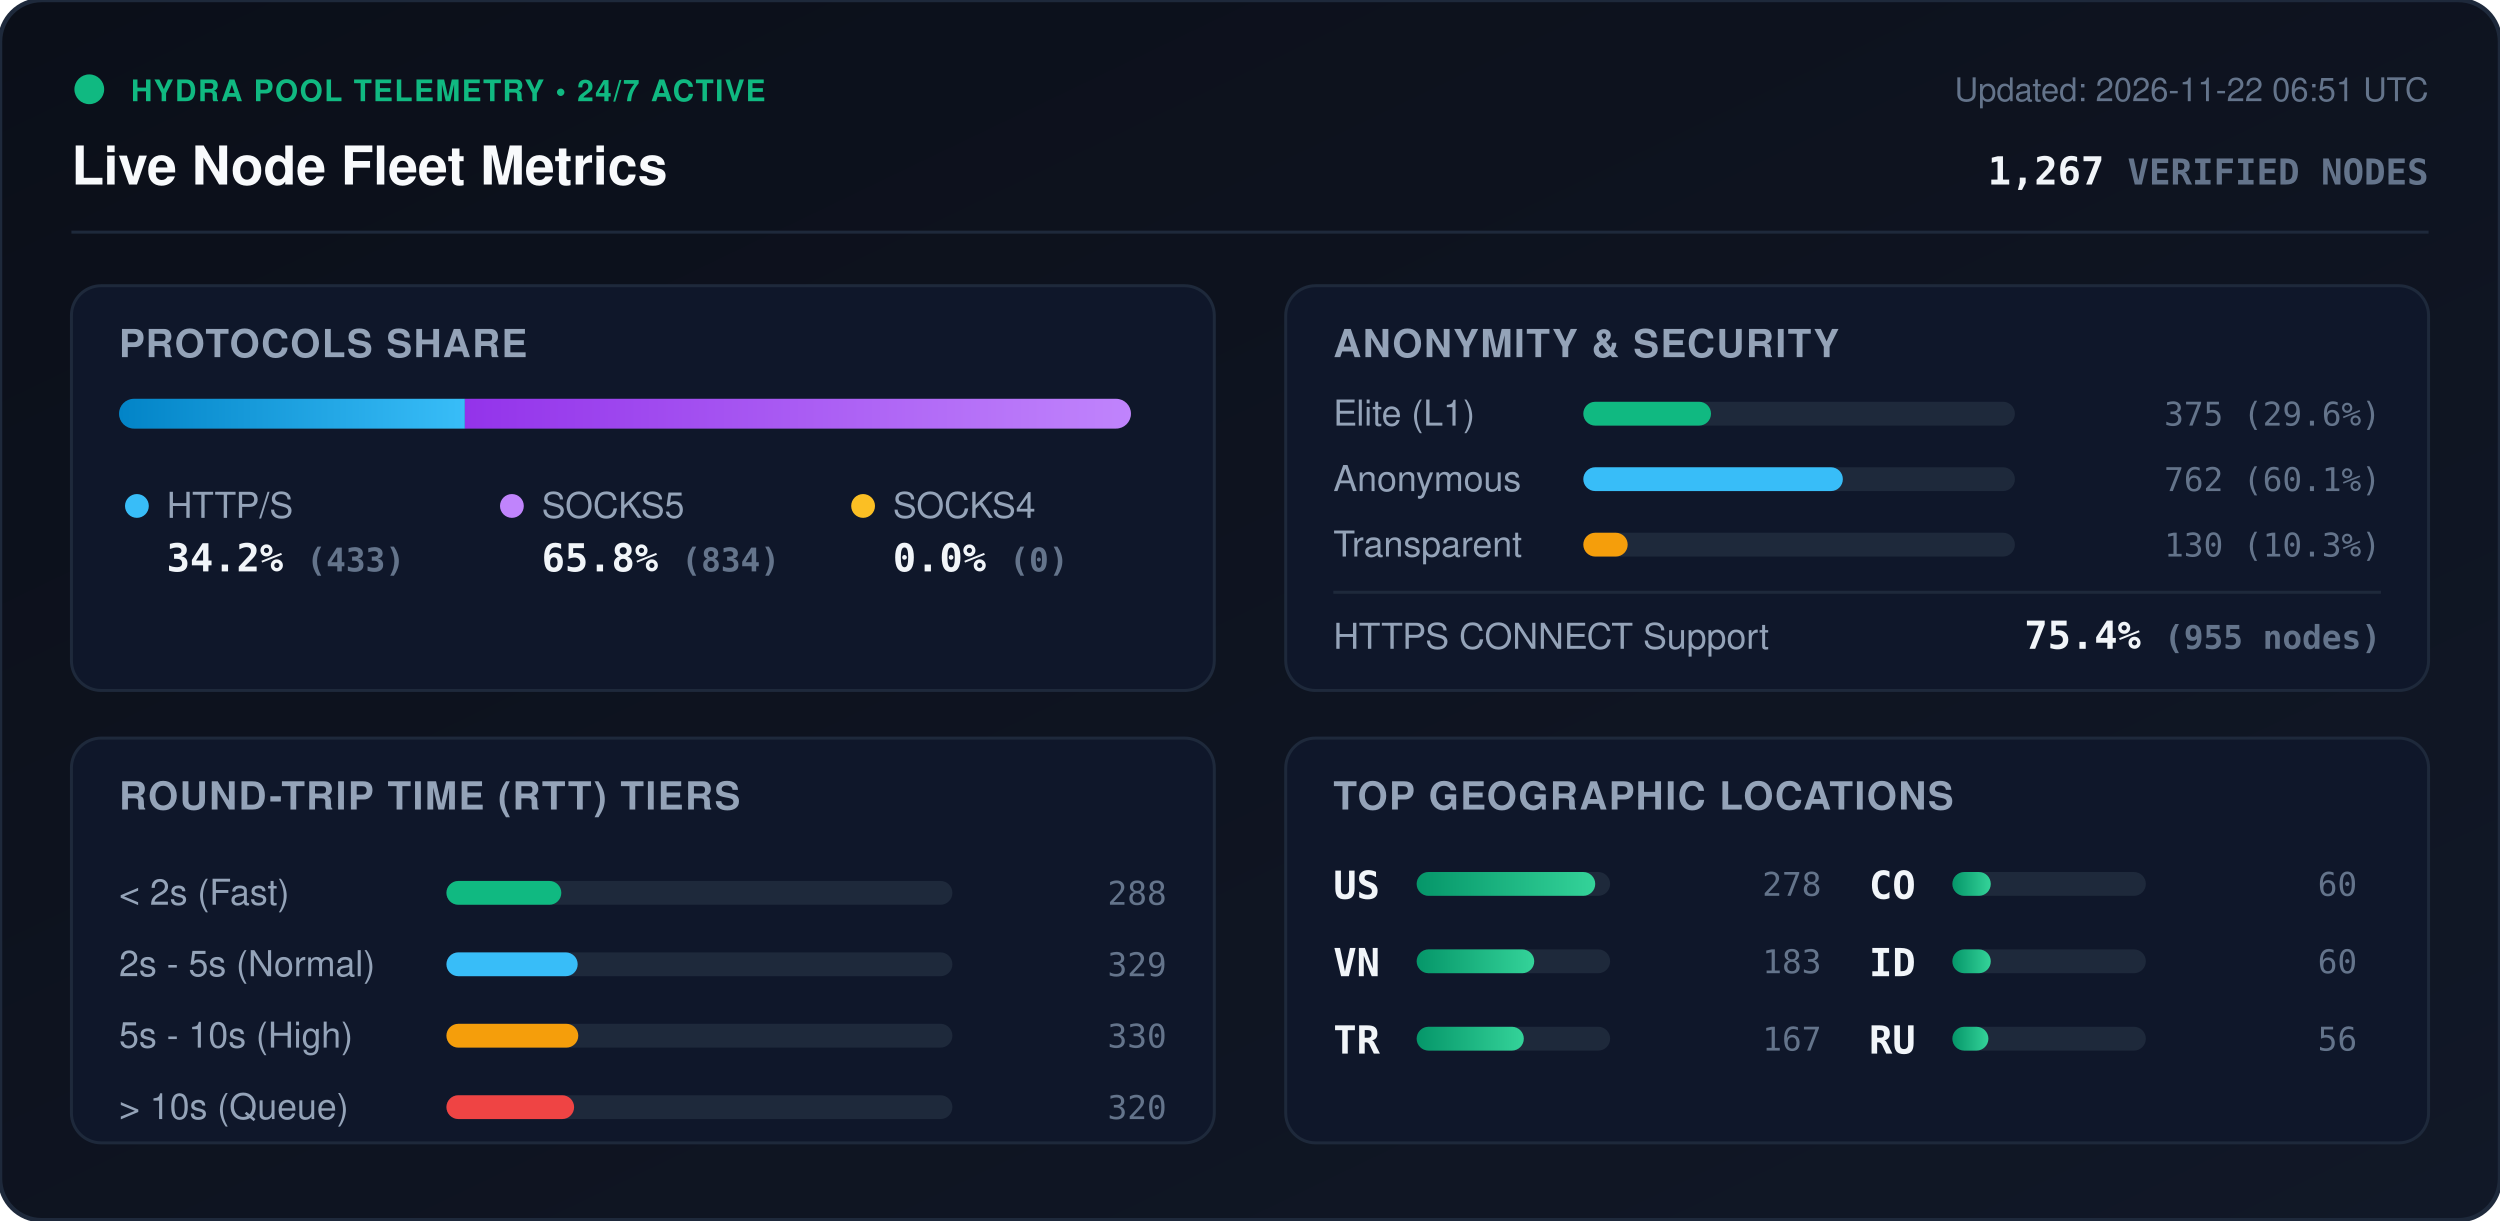
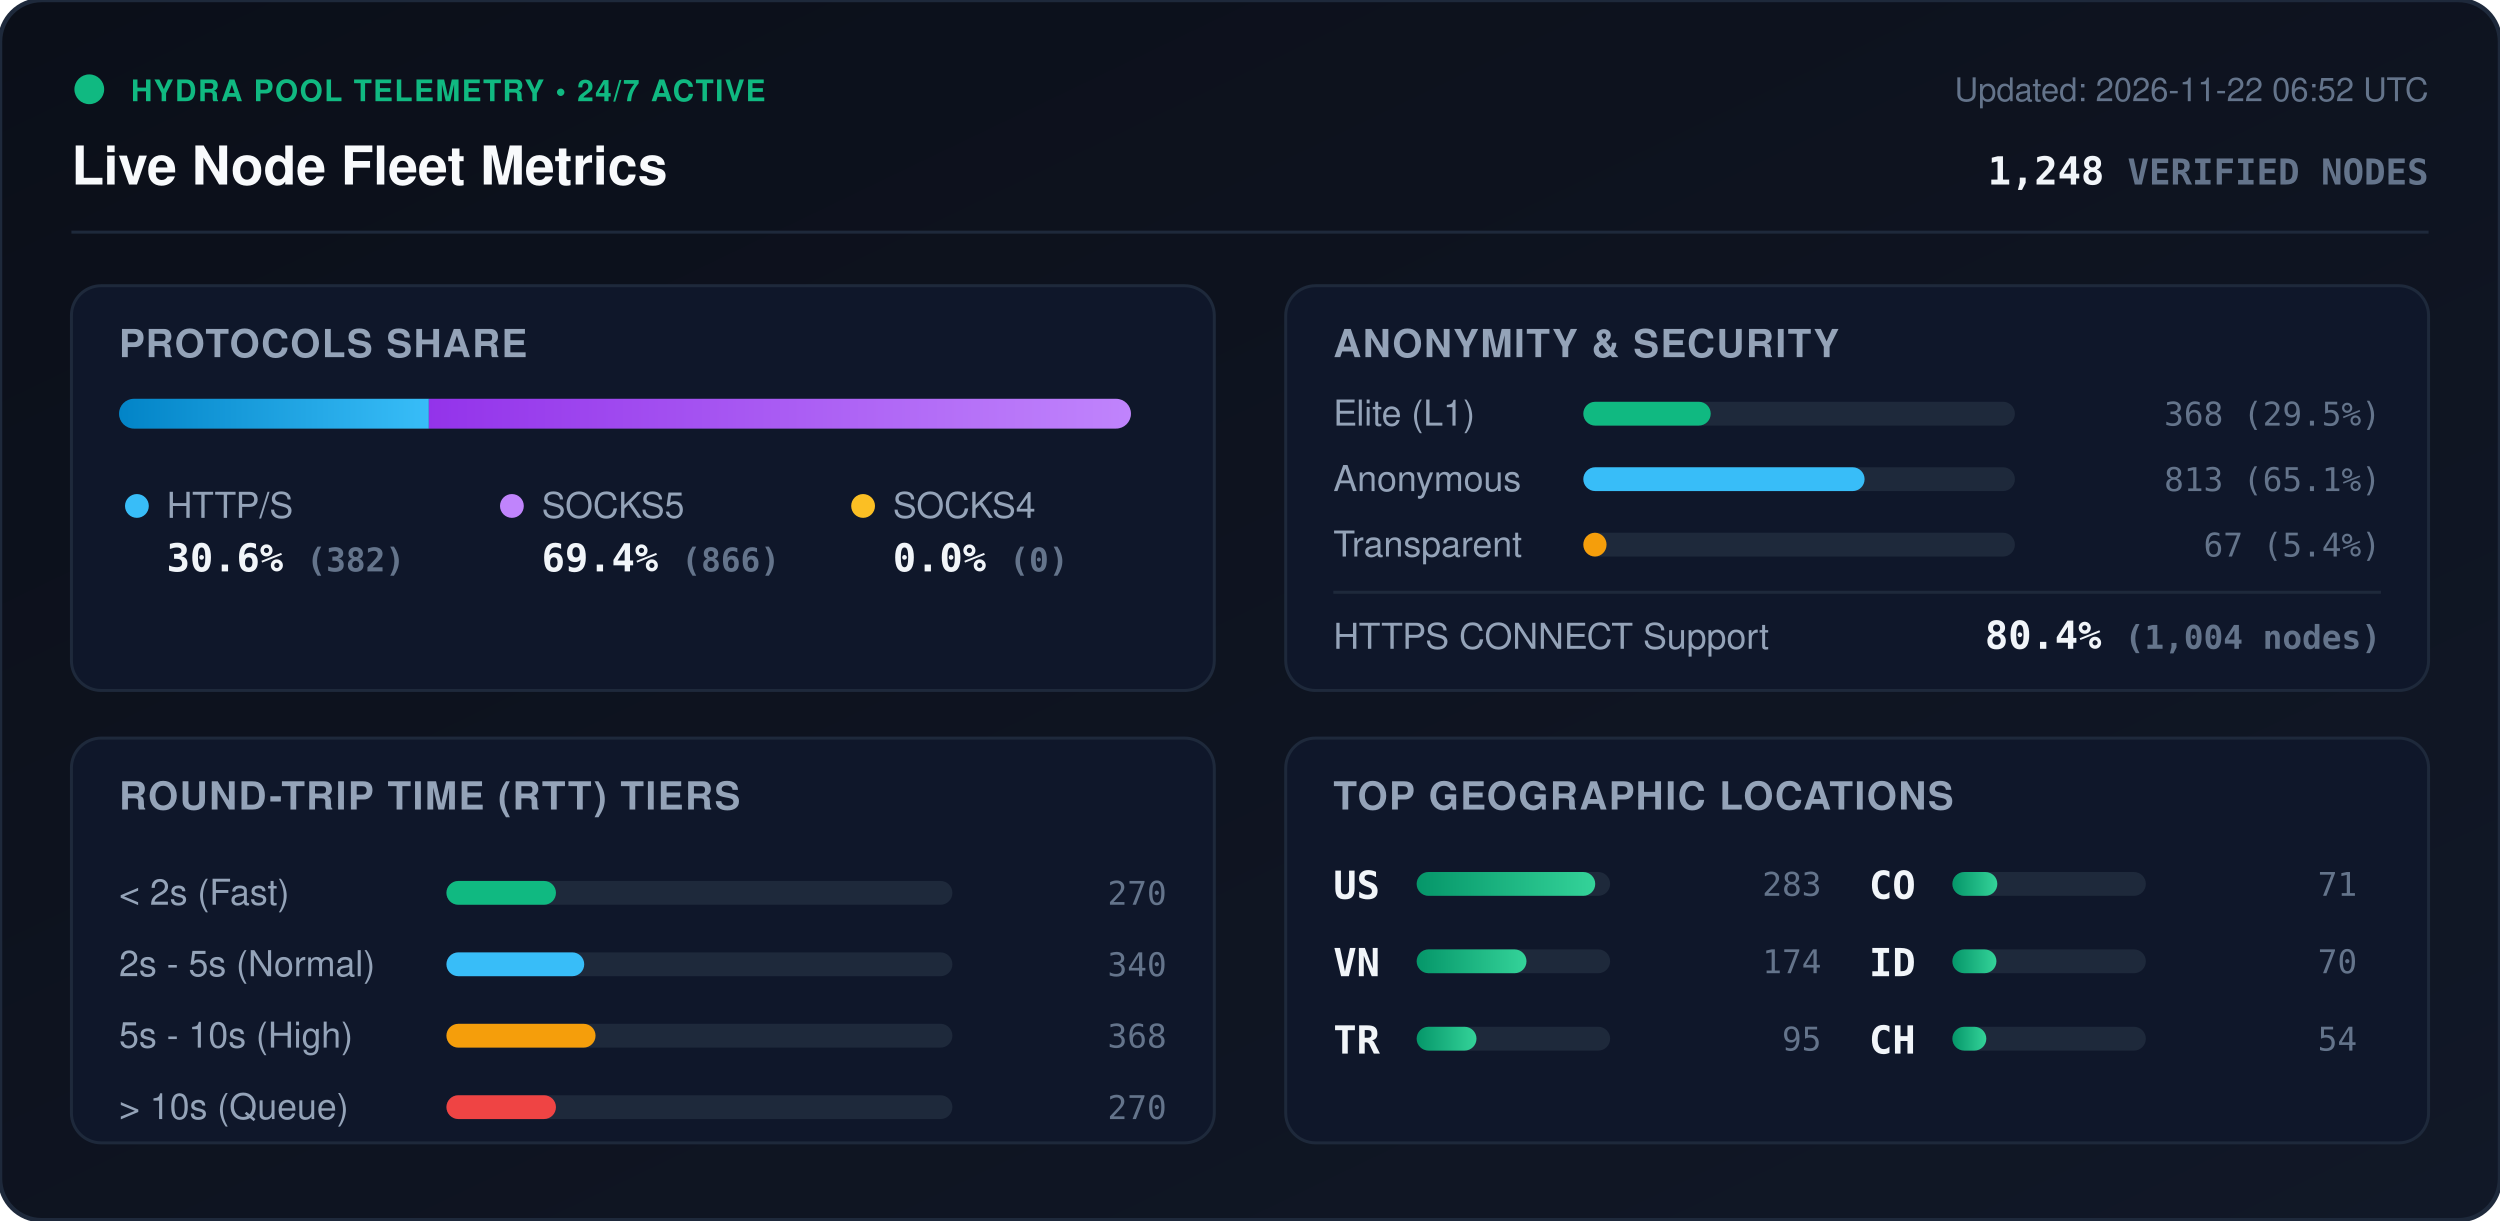
<svg xmlns="http://www.w3.org/2000/svg" viewBox="0 0 840 410" width="840" height="410" style="max-width: 100%; height: auto;">
  <defs>
    <linearGradient id="bg" x1="0%" y1="0%" x2="100%" y2="100%">
      <stop offset="0%" stop-color="#0b0f19" />
      <stop offset="100%" stop-color="#111827" />
    </linearGradient>
    <linearGradient id="bar-http" x1="0%" y1="0%" x2="100%" y2="0%">
      <stop offset="0%" stop-color="#0284c7" />
      <stop offset="100%" stop-color="#38bdf8" />
    </linearGradient>
    <linearGradient id="bar-socks5" x1="0%" y1="0%" x2="100%" y2="0%">
      <stop offset="0%" stop-color="#9333ea" />
      <stop offset="100%" stop-color="#c084fc" />
    </linearGradient>
    <linearGradient id="bar-socks4" x1="0%" y1="0%" x2="100%" y2="0%">
      <stop offset="0%" stop-color="#d97706" />
      <stop offset="100%" stop-color="#fbbf24" />
    </linearGradient>
    <linearGradient id="bar-green" x1="0%" y1="0%" x2="100%" y2="0%">
      <stop offset="0%" stop-color="#059669" />
      <stop offset="100%" stop-color="#34d399" />
    </linearGradient>
    <clipPath id="prog-track-clip">
      <rect width="340.0" height="10" rx="5" />
    </clipPath>
    <style>
      .title { font: 700 18px -apple-system, BlinkMacSystemFont, 'Segoe UI', Helvetica, Arial, sans-serif; fill: #f8fafc; }
      .sub { font: 500 11px -apple-system, BlinkMacSystemFont, 'Segoe UI', Helvetica, Arial, sans-serif; fill: #64748b; }
      .section-hdr { font: 600 13px -apple-system, BlinkMacSystemFont, 'Segoe UI', Helvetica, Arial, sans-serif; fill: #94a3b8; letter-spacing: 0.5px; }
      .metric-val { font: 700 13px -apple-system, BlinkMacSystemFont, 'Segoe UI', Helvetica, Arial, sans-serif; fill: #f1f5f9; }
      .metric-lbl { font: 500 12px -apple-system, BlinkMacSystemFont, 'Segoe UI', Helvetica, Arial, sans-serif; fill: #94a3b8; }
      .badge-txt { font: 700 10px -apple-system, BlinkMacSystemFont, 'Segoe UI', Helvetica, Arial, sans-serif; fill: #10b981; letter-spacing: 0.5px; }
      .mono { font-family: ui-monospace, SFMono-Regular, Menlo, Monaco, Consolas, monospace; }
      .pulse { animation: beacon 2s infinite ease-in-out; }
      @keyframes beacon { 0%, 100% { opacity: 1; } 50% { opacity: 0.35; } }
    </style>
  </defs>
  <rect width="840" height="410" rx="14" fill="url(#bg)" stroke="#1e293b" stroke-width="1.5" />
  <g transform="translate(24, 24)">
    <circle cx="6" cy="6" r="5" fill="#10b981" class="pulse" />
    <text x="20" y="10" class="badge-txt">HYDRA POOL TELEMETRY • 24/7 ACTIVE</text>
    <text x="0" y="38" class="title">Live Node Fleet Metrics</text>
-     <text x="792" y="10" text-anchor="end" class="sub">Updated: 2026-11-22 06:51 UTC</text>
-     <text x="792" y="38" text-anchor="end" class="metric-val mono" fill="#38bdf8">1,267 <tspan font-size="12" fill="#64748b">VERIFIED NODES</tspan>
+     <text x="792" y="10" text-anchor="end" class="sub">Updated: 2026-11-22 06:52 UTC</text>
+     <text x="792" y="38" text-anchor="end" class="metric-val mono" fill="#38bdf8">1,248 <tspan font-size="12" fill="#64748b">VERIFIED NODES</tspan>
    </text>
  </g>
  <line x1="24" y1="78" x2="816" y2="78" stroke="#1e293b" stroke-width="1" />
  <g transform="translate(24, 96)">
    <rect width="384" height="136" rx="10" fill="#0f172a" stroke="#1e293b" />
    <text x="16" y="24" class="section-hdr">PROTOCOLS SHARE</text>
    <g transform="translate(16, 38)">
      <rect width="340.0" height="10" rx="5" fill="#1e293b" />
      <g clip-path="url(#prog-track-clip)">
-         <rect x="0" width="116.2" height="10" fill="url(#bar-http)" />
-         <rect x="116.2" width="223.8" height="10" fill="url(#bar-socks5)" />
+         <rect x="0" width="104.1" height="10" fill="url(#bar-http)" />
+         <rect x="104.1" width="235.9" height="10" fill="url(#bar-socks5)" />
        <rect x="340.0" width="0.0" height="10" fill="url(#bar-socks4)" />
      </g>
    </g>
    <g transform="translate(16, 68)">
      <circle cx="6" cy="6" r="4" fill="#38bdf8" />
      <text x="16" y="10" class="metric-lbl">HTTP/S</text>
-       <text x="16" y="28" class="metric-val mono">34.2% <tspan font-size="11" fill="#64748b">(433)</tspan>
+       <text x="16" y="28" class="metric-val mono">30.6% <tspan font-size="11" fill="#64748b">(382)</tspan>
      </text>
      <circle cx="132" cy="6" r="4" fill="#c084fc" />
      <text x="142" y="10" class="metric-lbl">SOCKS5</text>
-       <text x="142" y="28" class="metric-val mono">65.8% <tspan font-size="11" fill="#64748b">(834)</tspan>
+       <text x="142" y="28" class="metric-val mono">69.4% <tspan font-size="11" fill="#64748b">(866)</tspan>
      </text>
      <circle cx="250" cy="6" r="4" fill="#fbbf24" />
      <text x="260" y="10" class="metric-lbl">SOCKS4</text>
      <text x="260" y="28" class="metric-val mono">0.0% <tspan font-size="11" fill="#64748b">(0)</tspan>
      </text>
    </g>
  </g>
  <g transform="translate(432, 96)">
    <rect width="384" height="136" rx="10" fill="#0f172a" stroke="#1e293b" />
    <text x="16" y="24" class="section-hdr">ANONYMITY &amp; SECURITY</text>
    <text x="16" y="47" class="metric-lbl">Elite (L1)</text>
    <rect x="100" y="39" width="145.0" height="8" rx="4" fill="#1e293b" />
-     <rect x="100" y="39" width="42.9" height="8" rx="4" fill="#10b981" />
-     <text x="368" y="47" text-anchor="end" class="mono sub" fill="#e2e8f0">375 (29.6%)</text>
+     <rect x="100" y="39" width="42.8" height="8" rx="4" fill="#10b981" />
+     <text x="368" y="47" text-anchor="end" class="mono sub" fill="#e2e8f0">368 (29.5%)</text>
    <text x="16" y="69" class="metric-lbl">Anonymous</text>
    <rect x="100" y="61" width="145.0" height="8" rx="4" fill="#1e293b" />
-     <rect x="100" y="61" width="87.2" height="8" rx="4" fill="#38bdf8" />
-     <text x="368" y="69" text-anchor="end" class="mono sub" fill="#e2e8f0">762 (60.1%)</text>
+     <rect x="100" y="61" width="94.5" height="8" rx="4" fill="#38bdf8" />
+     <text x="368" y="69" text-anchor="end" class="mono sub" fill="#e2e8f0">813 (65.1%)</text>
    <text x="16" y="91" class="metric-lbl">Transparent</text>
    <rect x="100" y="83" width="145.0" height="8" rx="4" fill="#1e293b" />
-     <rect x="100" y="83" width="14.9" height="8" rx="4" fill="#f59e0b" />
-     <text x="368" y="91" text-anchor="end" class="mono sub" fill="#e2e8f0">130 (10.3%)</text>
+     <rect x="100" y="83" width="7.8" height="8" rx="4" fill="#f59e0b" />
+     <text x="368" y="91" text-anchor="end" class="mono sub" fill="#e2e8f0">67 (5.4%)</text>
    <line x1="16" y1="103" x2="368" y2="103" stroke="#1e293b" stroke-width="1" />
    <text x="16" y="122" class="metric-lbl">HTTPS CONNECT Support</text>
-     <text x="368" y="122" text-anchor="end" class="metric-val mono" fill="#34d399">75.4% <tspan font-size="11" fill="#64748b">(955 nodes)</tspan>
+     <text x="368" y="122" text-anchor="end" class="metric-val mono" fill="#34d399">80.4% <tspan font-size="11" fill="#64748b">(1,004 nodes)</tspan>
    </text>
  </g>
  <g transform="translate(24, 248)">
    <rect width="384" height="136" rx="10" fill="#0f172a" stroke="#1e293b" />
    <text x="16" y="24" class="section-hdr">ROUND-TRIP TIME (RTT) TIERS</text>
    <g transform="translate(16, 42)">
      <text x="0" y="14" class="metric-lbl">&lt; 2s (Fast)</text>
      <rect x="110" y="6" width="170" height="8" rx="4" fill="#1e293b" />
-       <rect x="110" y="6" width="38.6" height="8" rx="4" fill="#10b981" />
-       <text x="352" y="14" text-anchor="end" class="mono sub">288</text>
+       <rect x="110" y="6" width="36.8" height="8" rx="4" fill="#10b981" />
+       <text x="352" y="14" text-anchor="end" class="mono sub">270</text>
      <text x="0" y="38" class="metric-lbl">2s - 5s (Normal)</text>
      <rect x="110" y="30" width="170" height="8" rx="4" fill="#1e293b" />
-       <rect x="110" y="30" width="44.1" height="8" rx="4" fill="#38bdf8" />
-       <text x="352" y="38" text-anchor="end" class="mono sub">329</text>
+       <rect x="110" y="30" width="46.3" height="8" rx="4" fill="#38bdf8" />
+       <text x="352" y="38" text-anchor="end" class="mono sub">340</text>
      <text x="0" y="62" class="metric-lbl">5s - 10s (High)</text>
      <rect x="110" y="54" width="170" height="8" rx="4" fill="#1e293b" />
-       <rect x="110" y="54" width="44.3" height="8" rx="4" fill="#f59e0b" />
-       <text x="352" y="62" text-anchor="end" class="mono sub">330</text>
+       <rect x="110" y="54" width="50.1" height="8" rx="4" fill="#f59e0b" />
+       <text x="352" y="62" text-anchor="end" class="mono sub">368</text>
      <text x="0" y="86" class="metric-lbl">&gt; 10s (Queue)</text>
      <rect x="110" y="78" width="170" height="8" rx="4" fill="#1e293b" />
-       <rect x="110" y="78" width="42.9" height="8" rx="4" fill="#ef4444" />
-       <text x="352" y="86" text-anchor="end" class="mono sub">320</text>
+       <rect x="110" y="78" width="36.8" height="8" rx="4" fill="#ef4444" />
+       <text x="352" y="86" text-anchor="end" class="mono sub">270</text>
    </g>
  </g>
  <g transform="translate(432, 248)">
    <rect width="384" height="136" rx="10" fill="#0f172a" stroke="#1e293b" />
    <text x="16" y="24" class="section-hdr">TOP GEOGRAPHIC LOCATIONS</text>
    <g transform="translate(16, 42)">
      <g transform="translate(0, 0)">
        <text x="0" y="12" class="mono metric-val" font-size="12">US</text>
        <rect x="28" y="3" width="65" height="8" rx="4" fill="#1e293b" />
        <rect x="28" y="3" width="60.0" height="8" rx="4" fill="url(#bar-green)" />
-         <text x="164" y="11" text-anchor="end" class="mono sub">278</text>
+         <text x="164" y="11" text-anchor="end" class="mono sub">283</text>
      </g>
      <g transform="translate(0, 26)">
        <text x="0" y="12" class="mono metric-val" font-size="12">VN</text>
        <rect x="28" y="3" width="65" height="8" rx="4" fill="#1e293b" />
-         <rect x="28" y="3" width="39.5" height="8" rx="4" fill="url(#bar-green)" />
-         <text x="164" y="11" text-anchor="end" class="mono sub">183</text>
+         <rect x="28" y="3" width="36.9" height="8" rx="4" fill="url(#bar-green)" />
+         <text x="164" y="11" text-anchor="end" class="mono sub">174</text>
      </g>
      <g transform="translate(0, 52)">
        <text x="0" y="12" class="mono metric-val" font-size="12">TR</text>
        <rect x="28" y="3" width="65" height="8" rx="4" fill="#1e293b" />
-         <rect x="28" y="3" width="36.0" height="8" rx="4" fill="url(#bar-green)" />
-         <text x="164" y="11" text-anchor="end" class="mono sub">167</text>
+         <rect x="28" y="3" width="20.1" height="8" rx="4" fill="url(#bar-green)" />
+         <text x="164" y="11" text-anchor="end" class="mono sub">95</text>
      </g>
      <g transform="translate(180, 0)">
        <text x="0" y="12" class="mono metric-val" font-size="12">CO</text>
        <rect x="28" y="3" width="65" height="8" rx="4" fill="#1e293b" />
-         <rect x="28" y="3" width="12.9" height="8" rx="4" fill="url(#bar-green)" />
-         <text x="164" y="11" text-anchor="end" class="mono sub">60</text>
+         <rect x="28" y="3" width="15.1" height="8" rx="4" fill="url(#bar-green)" />
+         <text x="164" y="11" text-anchor="end" class="mono sub">71</text>
      </g>
      <g transform="translate(180, 26)">
        <text x="0" y="12" class="mono metric-val" font-size="12">ID</text>
        <rect x="28" y="3" width="65" height="8" rx="4" fill="#1e293b" />
-         <rect x="28" y="3" width="12.9" height="8" rx="4" fill="url(#bar-green)" />
-         <text x="164" y="11" text-anchor="end" class="mono sub">60</text>
+         <rect x="28" y="3" width="14.8" height="8" rx="4" fill="url(#bar-green)" />
+         <text x="164" y="11" text-anchor="end" class="mono sub">70</text>
      </g>
      <g transform="translate(180, 52)">
-         <text x="0" y="12" class="mono metric-val" font-size="12">RU</text>
+         <text x="0" y="12" class="mono metric-val" font-size="12">CH</text>
        <rect x="28" y="3" width="65" height="8" rx="4" fill="#1e293b" />
-         <rect x="28" y="3" width="12.1" height="8" rx="4" fill="url(#bar-green)" />
-         <text x="164" y="11" text-anchor="end" class="mono sub">56</text>
+         <rect x="28" y="3" width="11.4" height="8" rx="4" fill="url(#bar-green)" />
+         <text x="164" y="11" text-anchor="end" class="mono sub">54</text>
      </g>
    </g>
  </g>
</svg>
